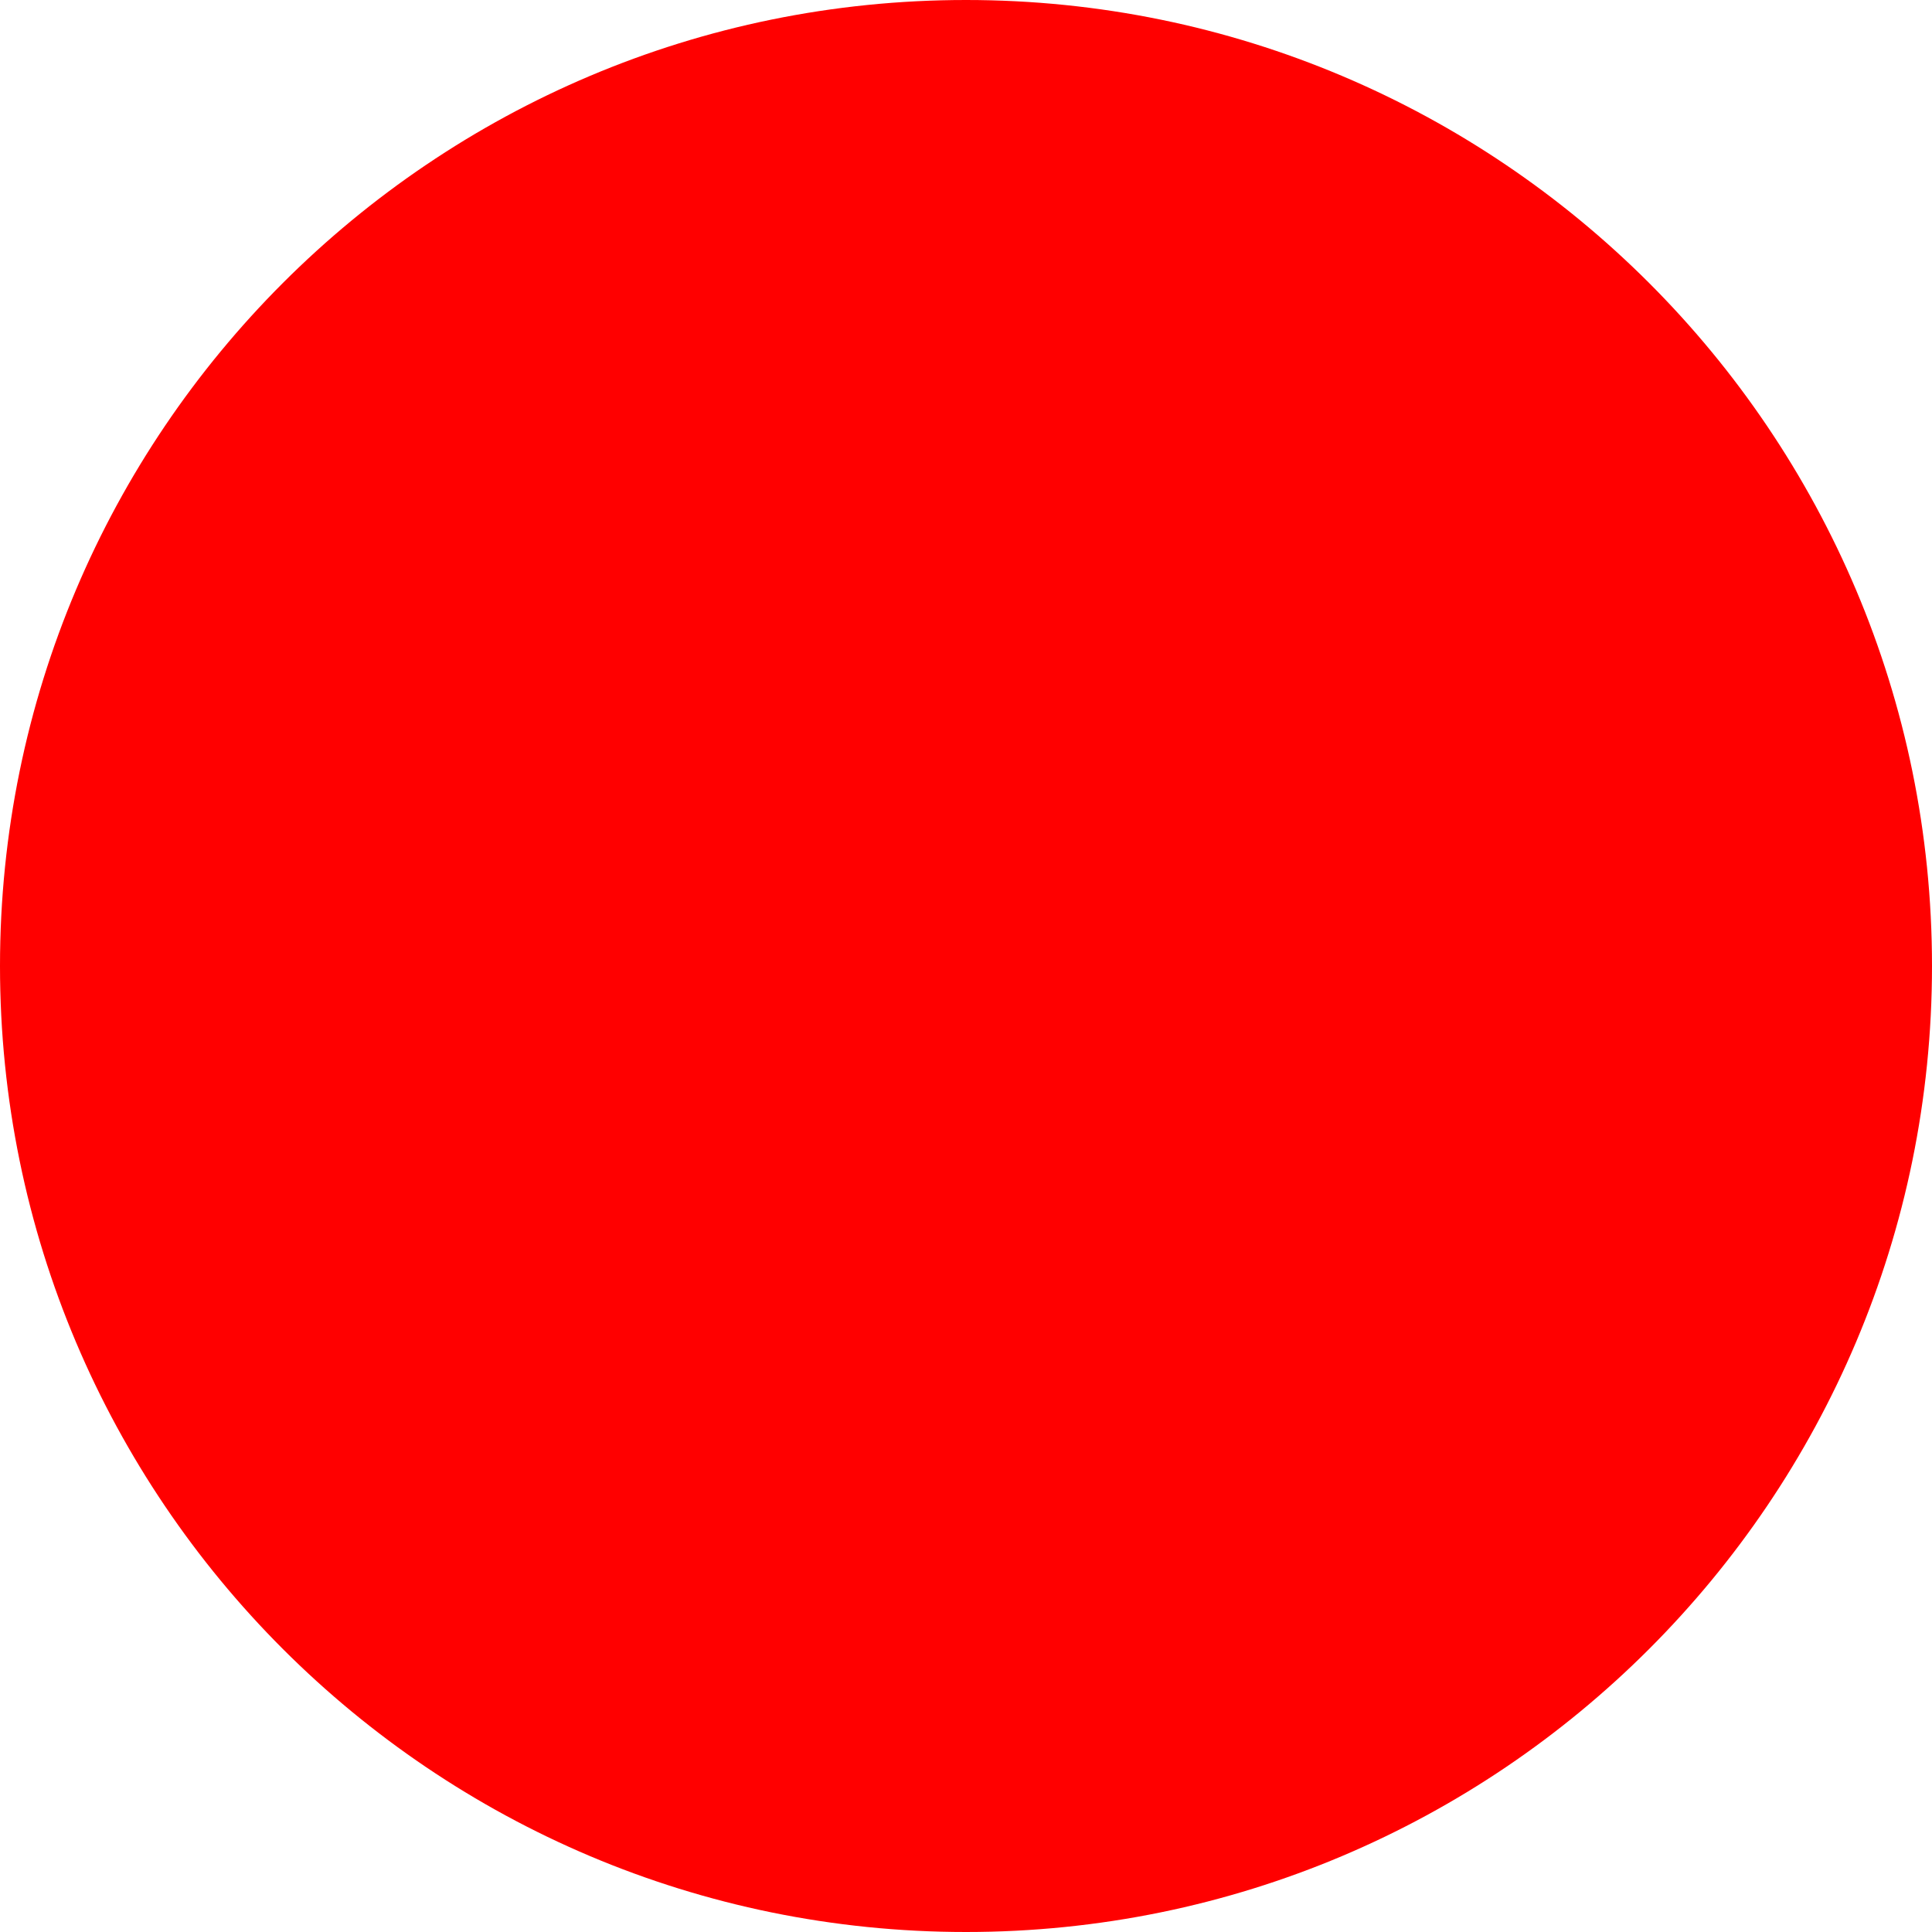
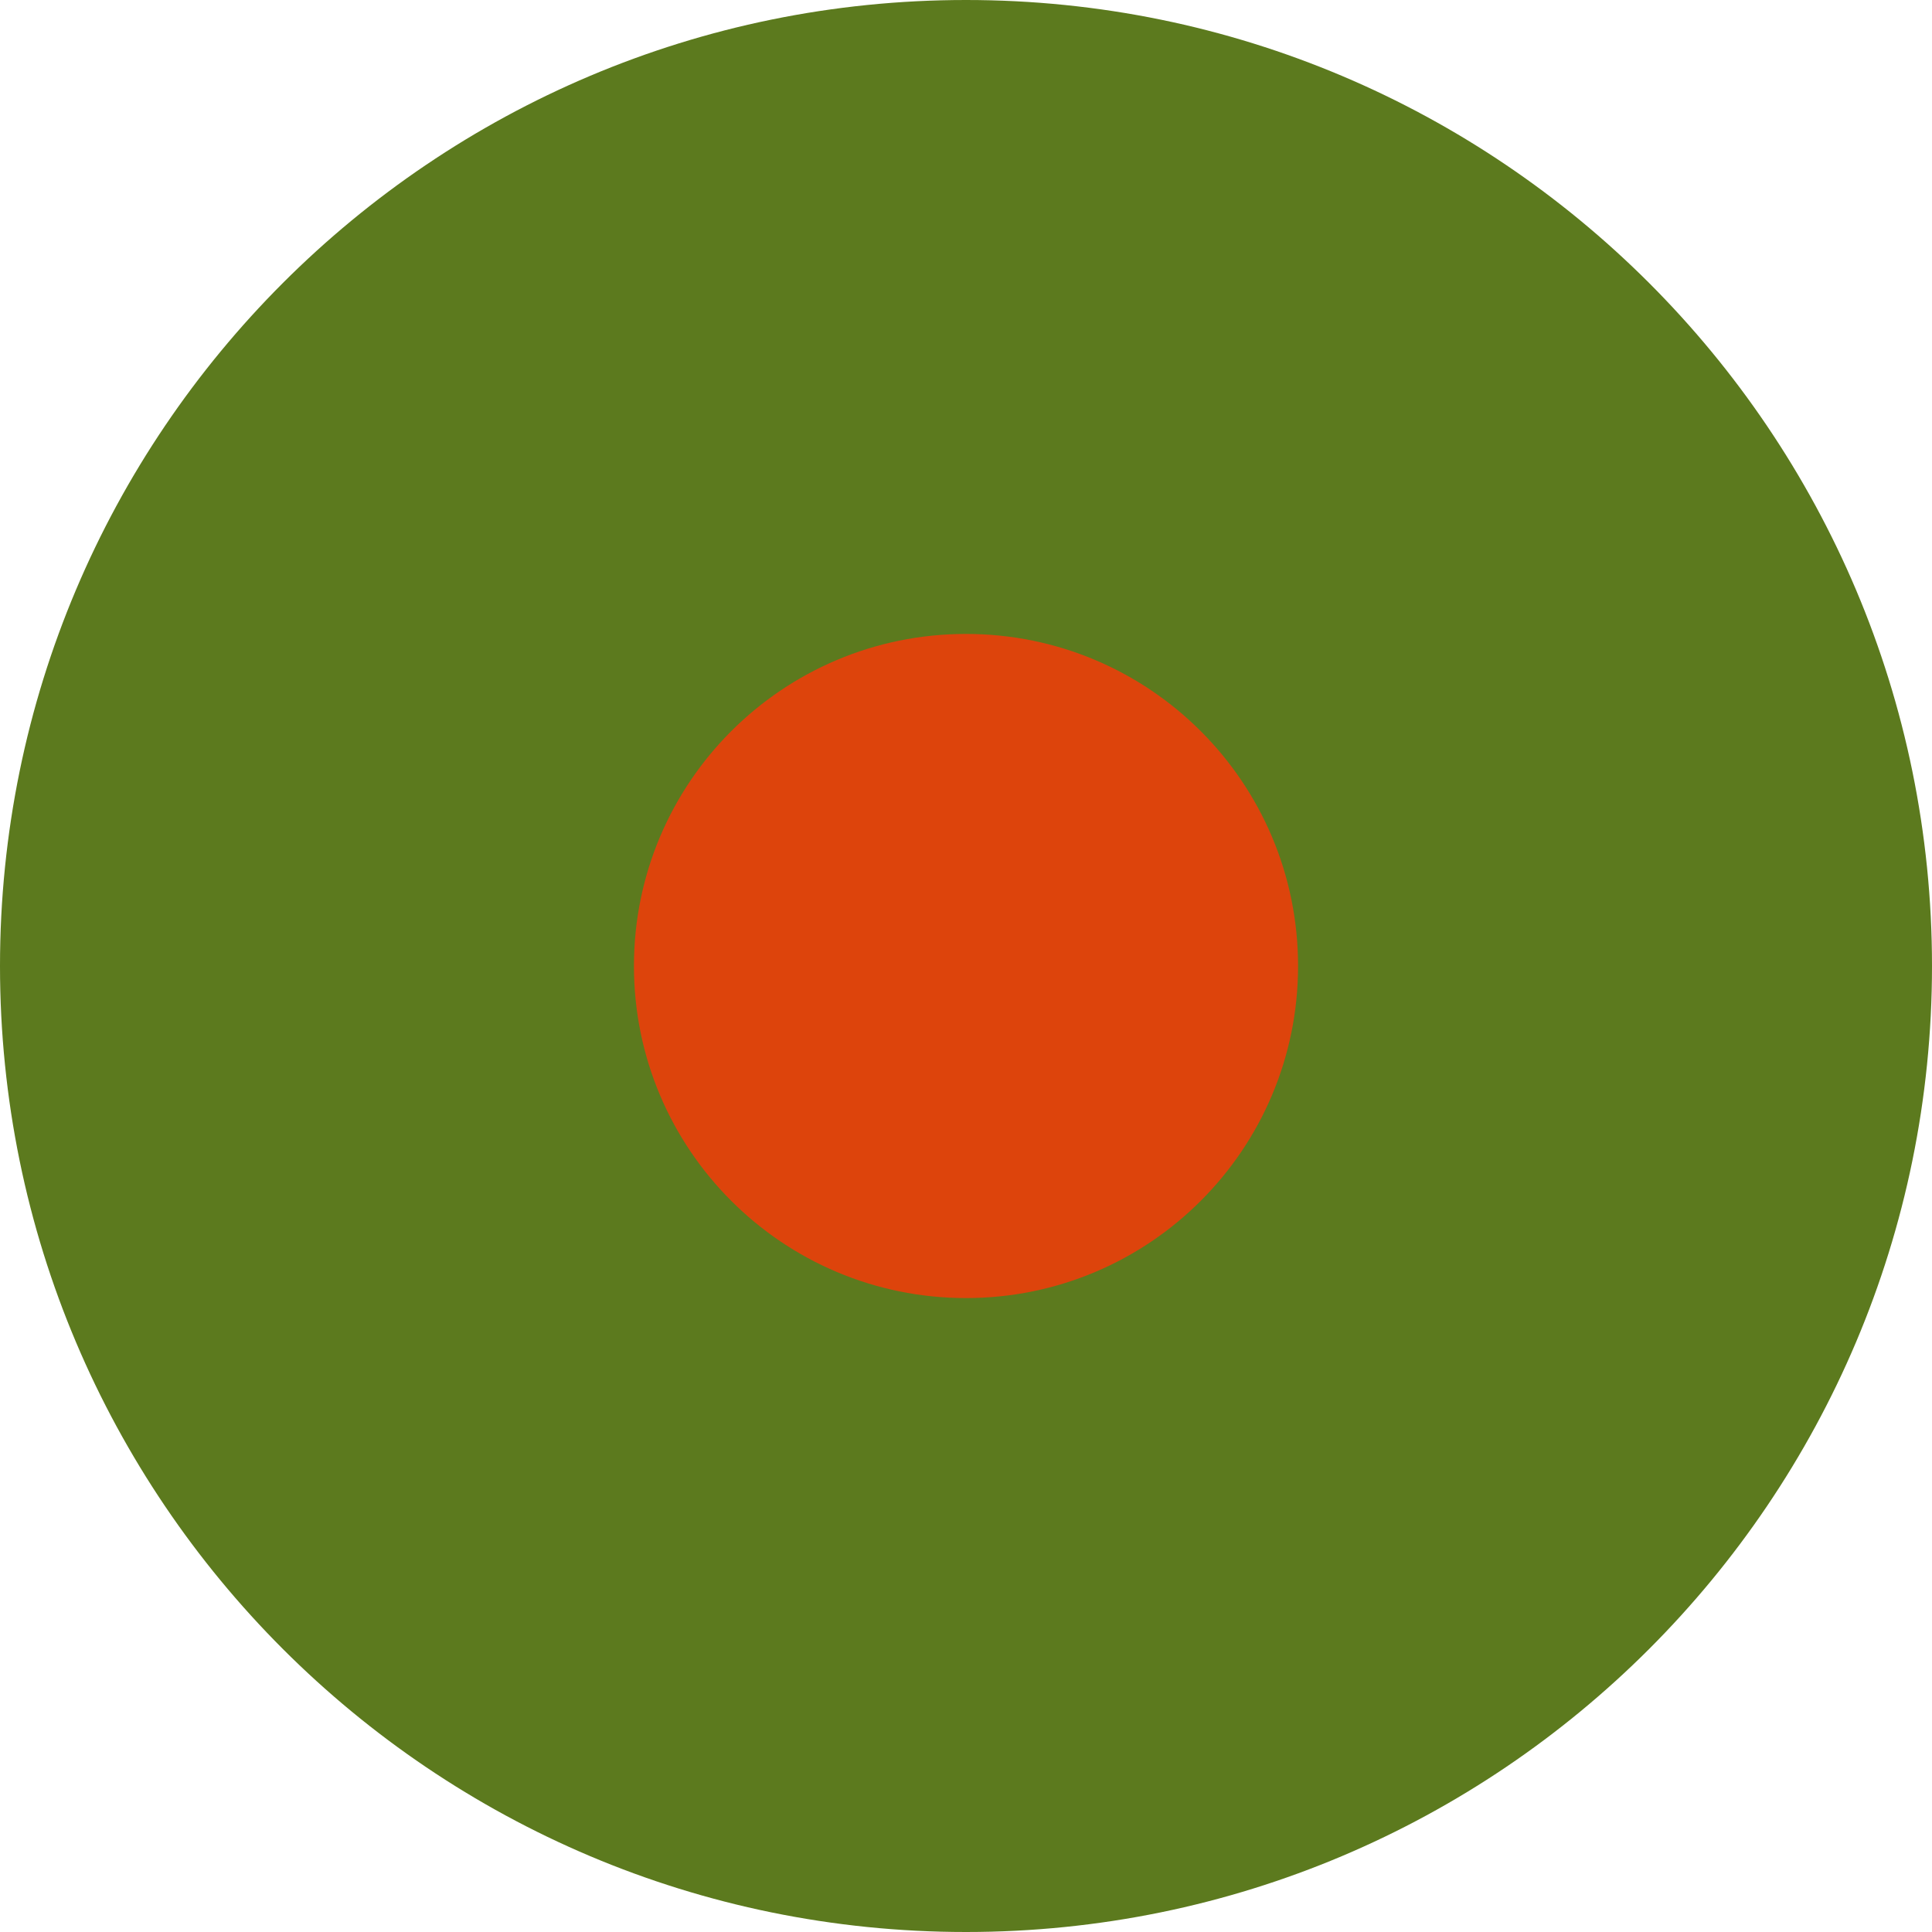
- <svg xmlns="http://www.w3.org/2000/svg" width="512" height="512">
-   <circle cx="256" cy="256" r="256" fill="red" />
+ <svg xmlns="http://www.w3.org/2000/svg" width="512" height="512" viewBox="0 0 512 512">
+   <circle cx="256" cy="256" r="256" fill="#5c7a1e" />
+   <circle cx="256" cy="256" r="88" fill="#dd440c" />
</svg>
